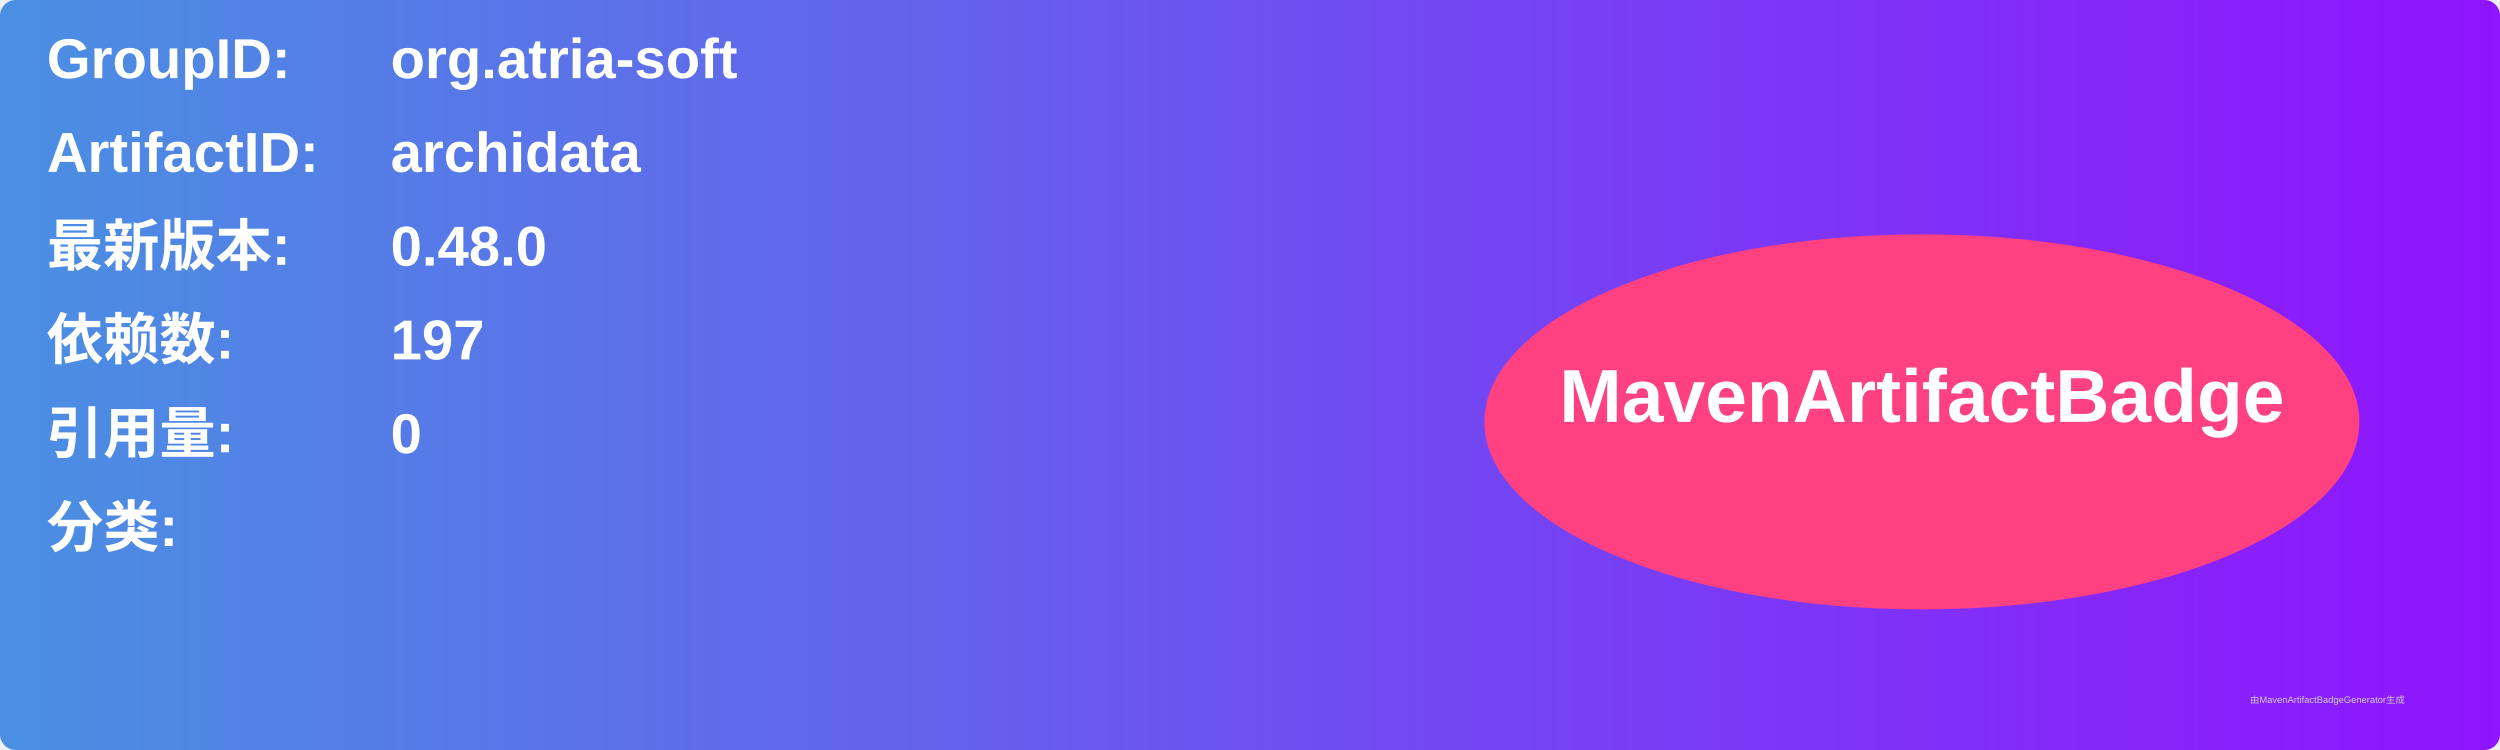
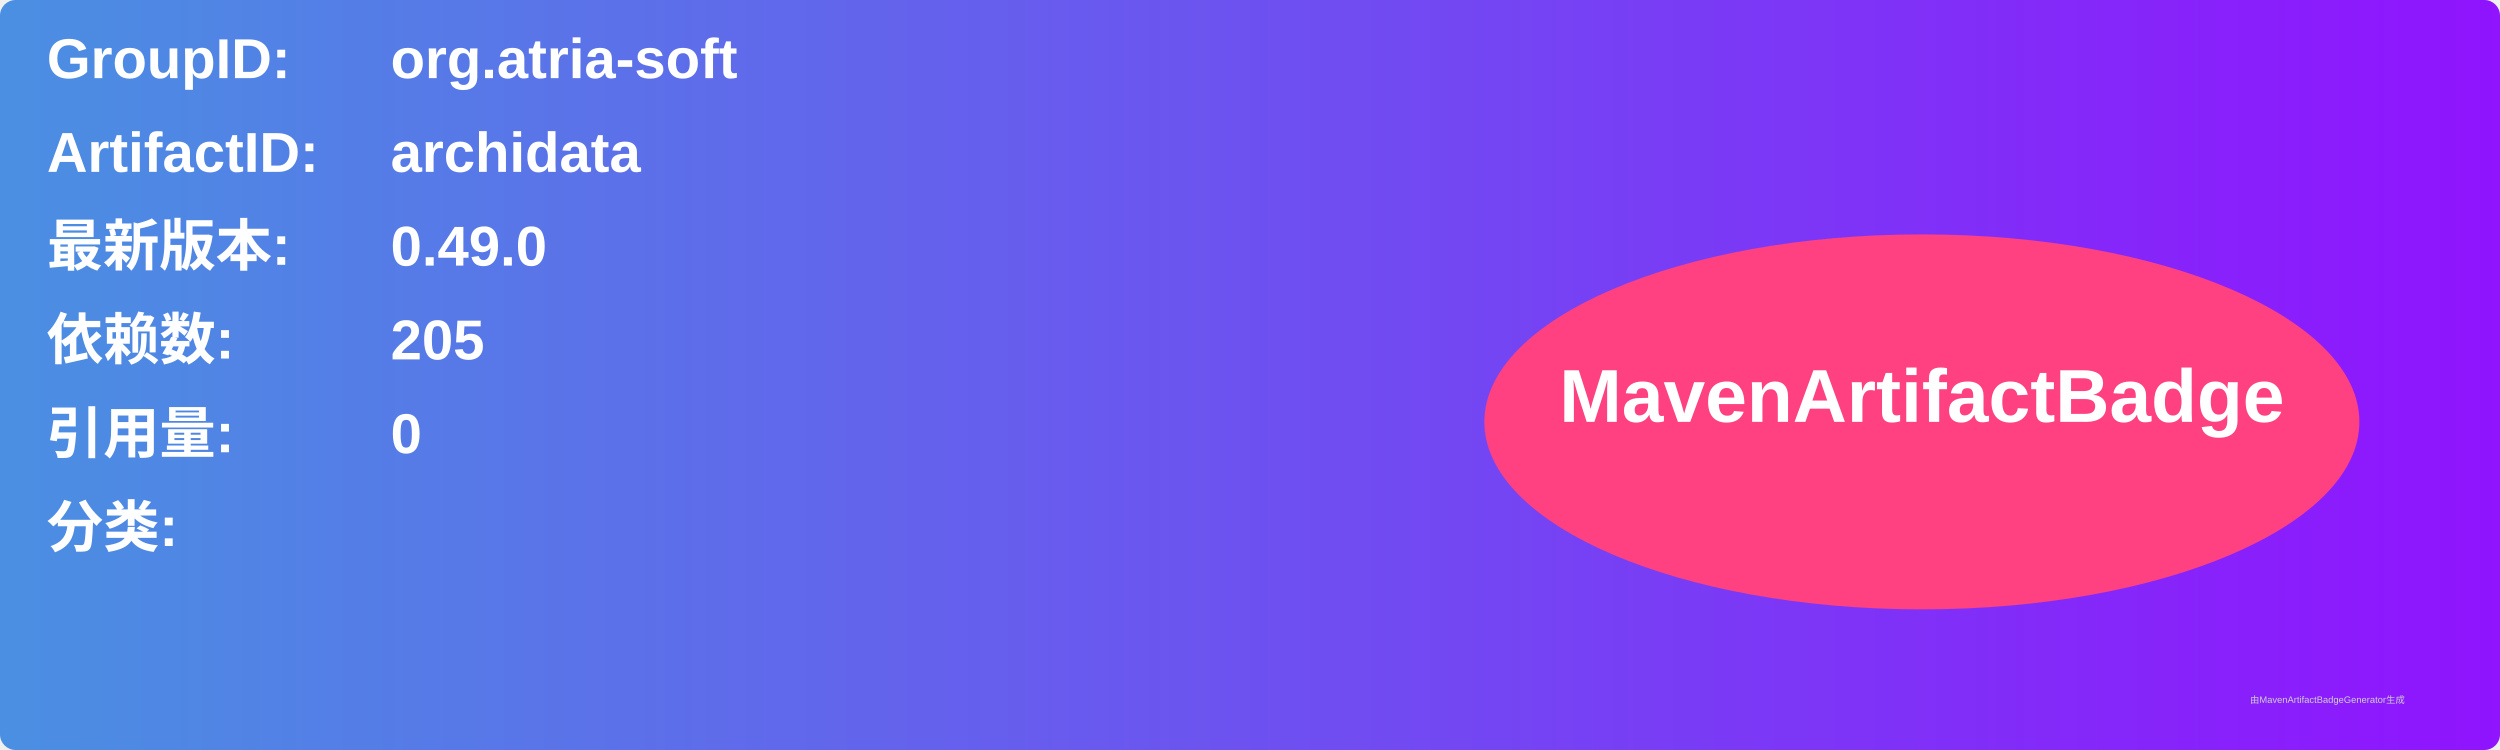
<svg xmlns="http://www.w3.org/2000/svg" width="800" height="240" viewBox="0 0 800 240">
  <linearGradient id="grad" x1="0%" y1="0%" x2="100%" y2="0%">
    <stop offset="0%" stop-color="#4a90e2" />
    <stop offset="100%" stop-color="#9013fe" />
  </linearGradient>
  <rect width="100%" height="100%" rx="5" ry="5" fill="url(#grad)" />
  <g transform="translate(15, 15)">
    <text x="0" y="10" font-family="Arial" font-size="18" fill="white" font-weight="bold" width="260">GroupID:</text>
    <text x="110" y="10" font-family="Arial" font-size="18" fill="white" font-weight="bold" width="460">org.atria-soft</text>
    <text x="0" y="40" font-family="Arial" font-size="18" fill="white" font-weight="bold" width="260">ArtifactID:</text>
    <text x="110" y="40" font-family="Arial" font-size="18" fill="white" font-weight="bold" width="460">archidata</text>
    <text x="0" y="70" font-family="Arial" font-size="18" fill="white" font-weight="bold">最新版本:</text>
    <text x="110" y="70" font-family="Arial" font-size="18" fill="white" font-weight="bold">
-       <tspan font-weight="bold">0.48.0</tspan>
+       <tspan font-weight="bold">0.49.0</tspan>
    </text>
    <text x="0" y="100" font-family="Arial" font-size="18" fill="white" font-weight="bold">依赖数: </text>
    <text x="110" y="100" font-family="Arial" font-size="18" fill="white">
-       <tspan font-weight="bold">197</tspan>
+       <tspan font-weight="bold">205</tspan>
    </text>
    <text x="0" y="130" font-family="Arial" font-size="18" fill="white" font-weight="bold">引用量: </text>
    <text x="110" y="130" font-family="Arial" font-size="18" fill="white">
      <tspan font-weight="bold">0</tspan>
    </text>
    <text x="0" y="160" font-family="Arial" font-size="18" fill="white" font-weight="bold">分类:</text>
    <text x="10" y="190" font-family="Arial" font-size="10" fill="white">
      <tspan font-weight="bold" />
    </text>
    <ellipse cx="600" cy="120" rx="140" ry="60" fill="#ff4081" />
    <text x="600" y="120" text-anchor="middle" font-family="Arial" font-size="24" fill="white" font-weight="bold">MavenArtifactBadge</text>
  </g>
  <text x="720" y="225" font-family="Arial" font-size="3" fill="#d0d0d0">由MavenArtifactBadgeGenerator生成</text>
</svg>
